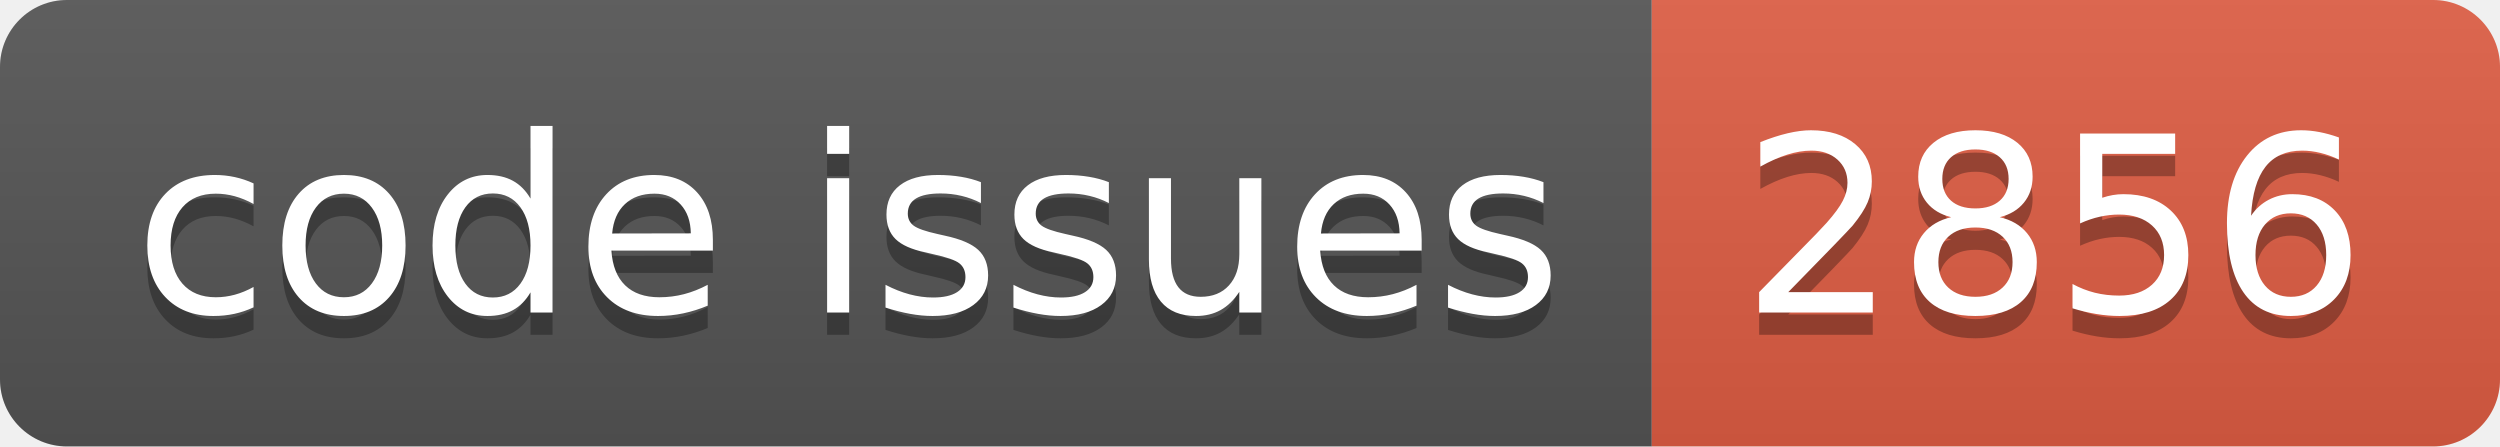
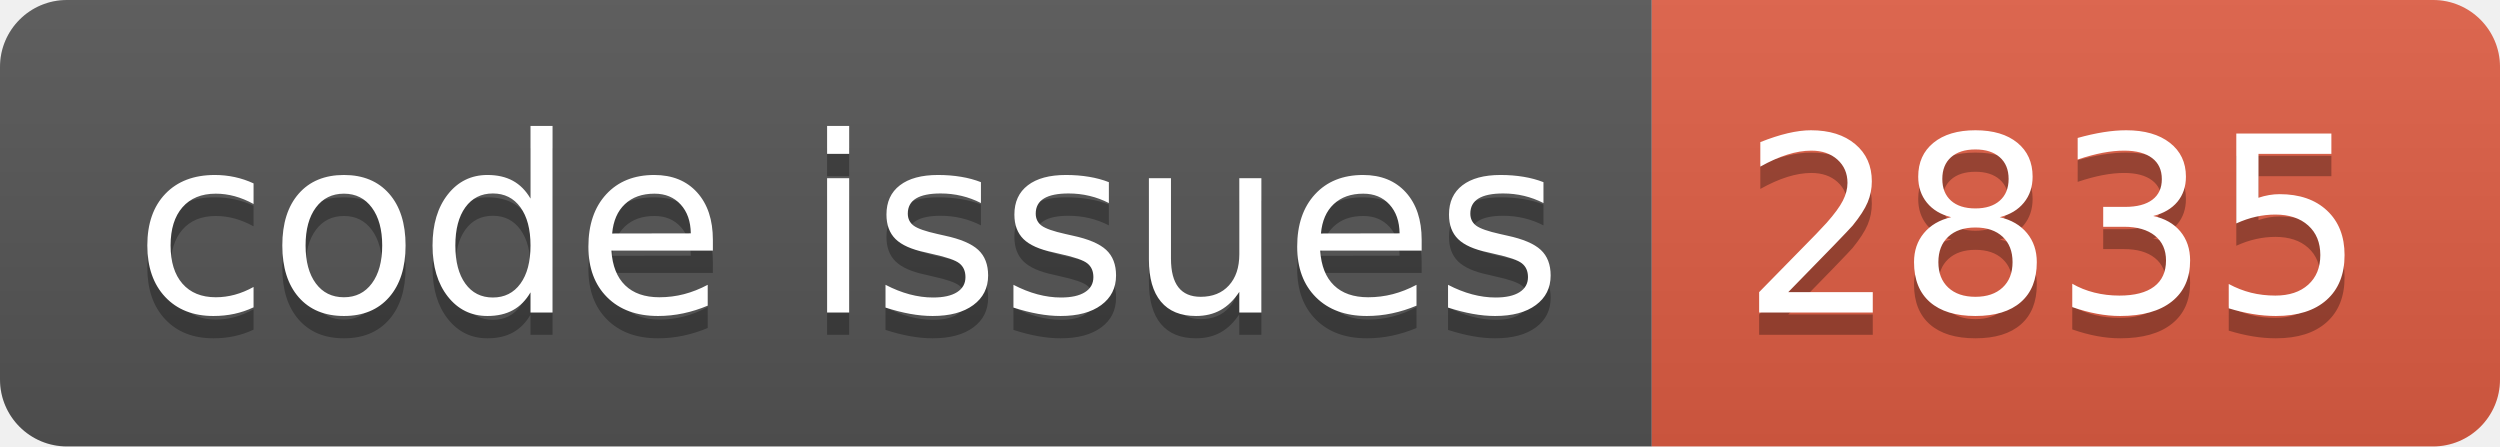
<svg xmlns="http://www.w3.org/2000/svg" width="112.0" height="20">
  <linearGradient id="smooth" x2="0" y2="100%">
    <stop offset="0" stop-color="#bbb" stop-opacity=".1" />
    <stop offset="1" stop-opacity=".1" />
  </linearGradient>
  <clipPath id="round">
    <rect width="112.0" height="20" rx="3" fill="#fff" />
  </clipPath>
  <g clip-path="url(#round)">
    <rect width="74.0" height="20" fill="#555" />
    <rect x="74.0" width="38.0" height="20" fill="#e05d44" />
    <rect width="112.0" height="20" fill="url(#smooth)" />
  </g>
  <g fill="#fff" text-anchor="middle" font-family="DejaVu Sans,Verdana,Geneva,sans-serif" font-size="110">
    <text x="380.0" y="150" fill="#010101" fill-opacity=".3" transform="scale(0.1)" textLength="640.0" lengthAdjust="spacing">code issues</text>
    <text x="380.0" y="140" transform="scale(0.1)" textLength="640.0" lengthAdjust="spacing">code issues</text>
-     <text x="920.0" y="150" fill="#010101" fill-opacity=".3" transform="scale(0.1)" textLength="280.0" lengthAdjust="spacing">2856</text>
-     <text x="920.0" y="140" transform="scale(0.1)" textLength="280.0" lengthAdjust="spacing">2856</text>
+     <text x="920.0" y="150" fill="#010101" fill-opacity=".3" transform="scale(0.1)" textLength="280.0" lengthAdjust="spacing">2835</text>
+     <text x="920.0" y="140" transform="scale(0.1)" textLength="280.0" lengthAdjust="spacing">2835</text>
  </g>
</svg>
